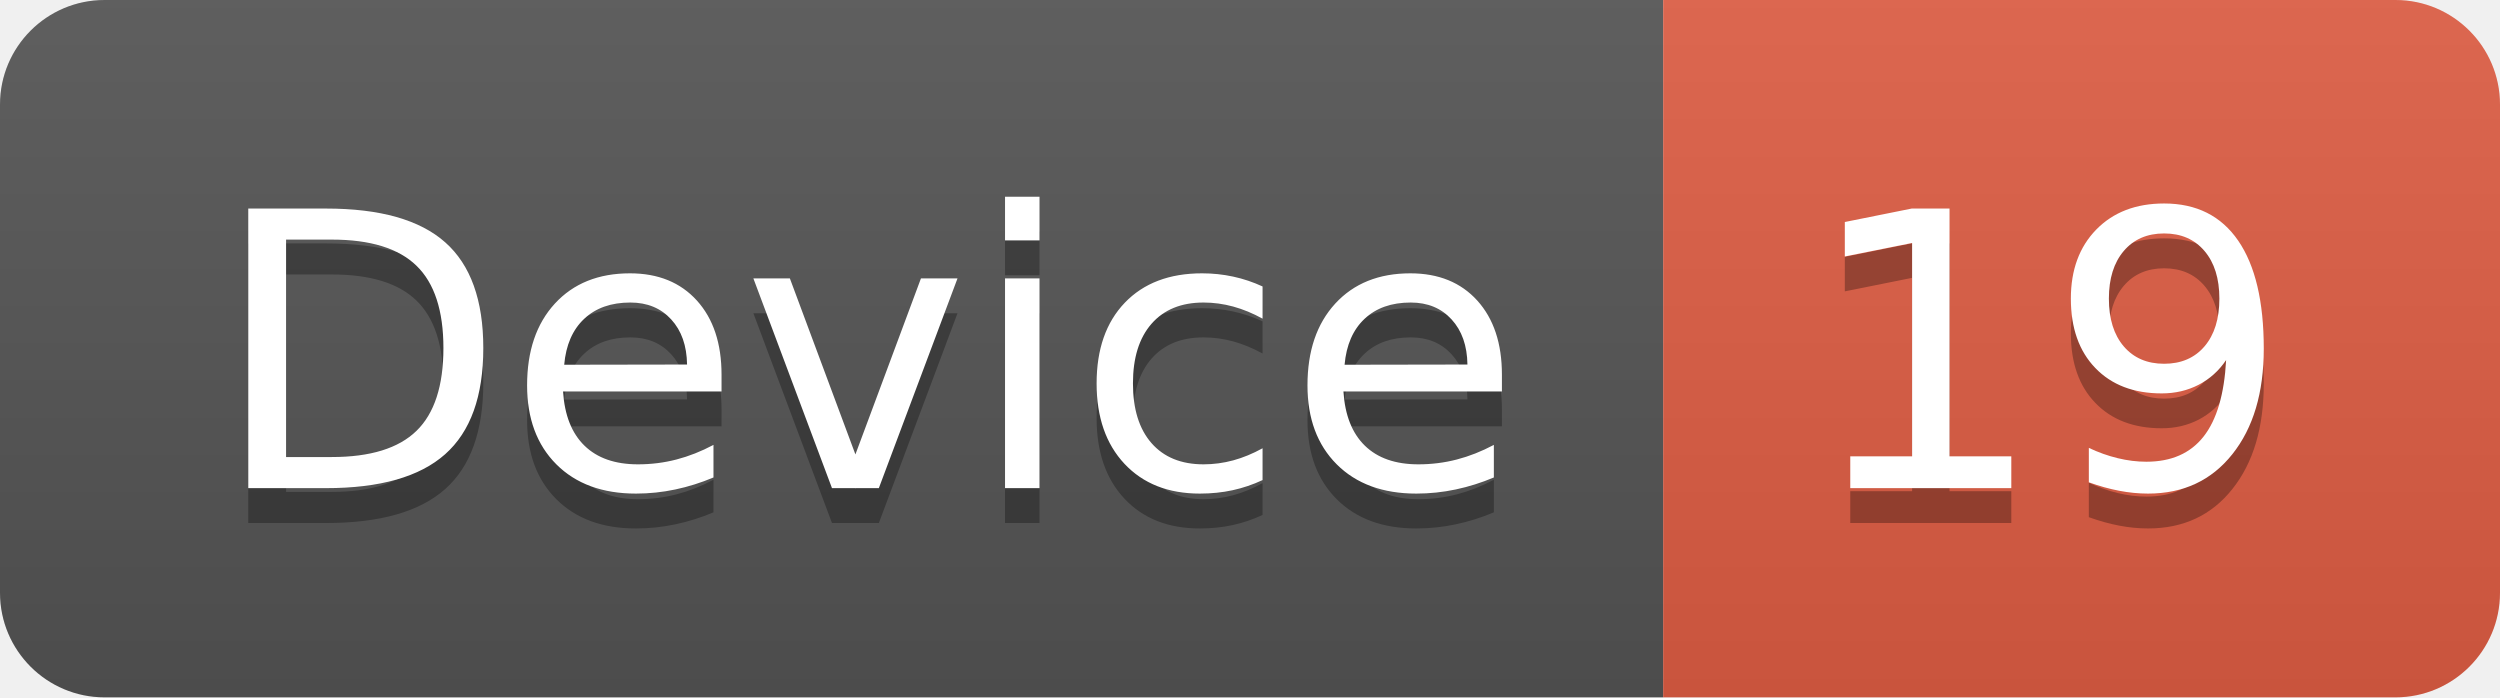
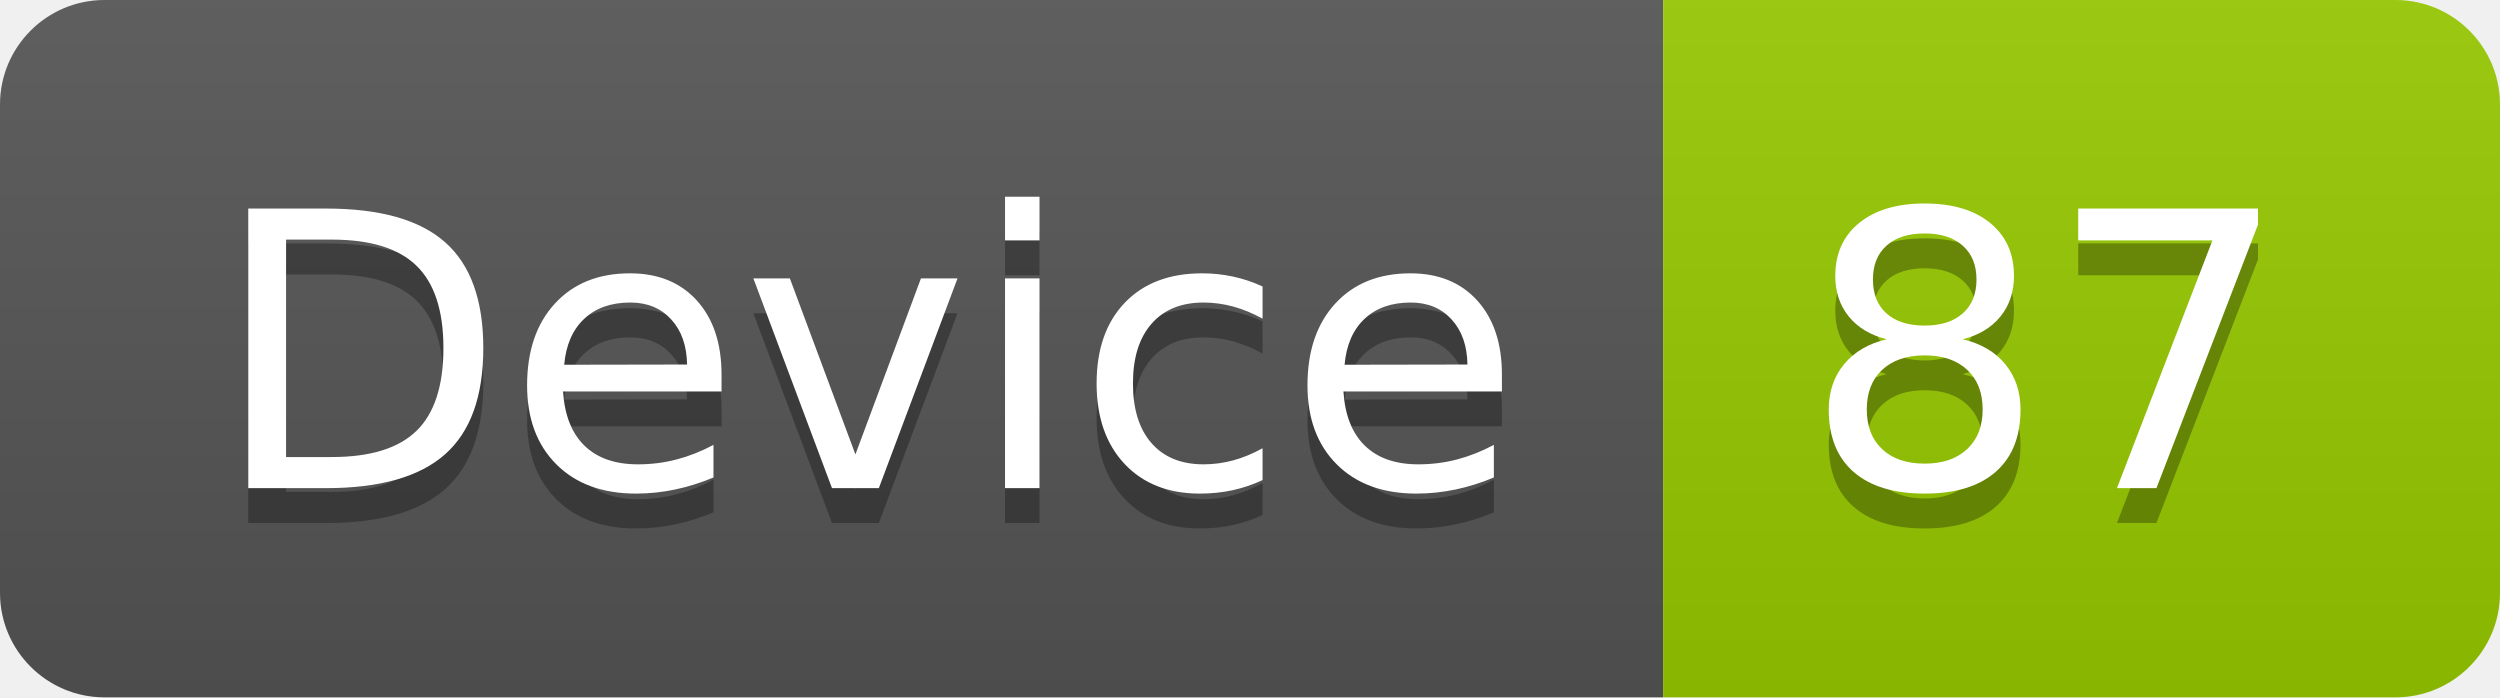
<svg xmlns="http://www.w3.org/2000/svg" width="71.7" height="20">
  <linearGradient id="smooth" x2="0" y2="100%">
    <stop offset="0" stop-color="#bbb" stop-opacity=".1" />
    <stop offset="1" stop-opacity=".1" />
  </linearGradient>
  <clipPath id="round">
    <rect width="71.7" height="20" rx="3" fill="#fff" />
  </clipPath>
  <g clip-path="url(#round)">
    <rect width="47.7" height="20" fill="#555" />
-     <rect x="47.7" width="24.0" height="20" fill="#e05d44" />
+     <rect x="47.7" width="24.0" height="20" fill="#97CA00" />
    <rect width="71.7" height="20" fill="url(#smooth)" />
  </g>
  <g fill="#fff" text-anchor="middle" font-family="DejaVu Sans,Verdana,Geneva,sans-serif" font-size="110">
    <text x="248.5" y="150" fill="#010101" fill-opacity=".3" transform="scale(0.1)" textLength="377.0" lengthAdjust="spacing">Device</text>
    <text x="248.5" y="140" transform="scale(0.1)" textLength="377.0" lengthAdjust="spacing">Device</text>
-     <text x="587.0" y="150" fill="#010101" fill-opacity=".3" transform="scale(0.1)" textLength="140.0" lengthAdjust="spacing">19</text>
-     <text x="587.0" y="140" transform="scale(0.1)" textLength="140.0" lengthAdjust="spacing">19</text>
+     <text x="587.0" y="150" fill="#010101" fill-opacity=".3" transform="scale(0.1)" textLength="140.0" lengthAdjust="spacing">87</text>
+     <text x="587.0" y="140" transform="scale(0.1)" textLength="140.0" lengthAdjust="spacing">87</text>
  </g>
</svg>
